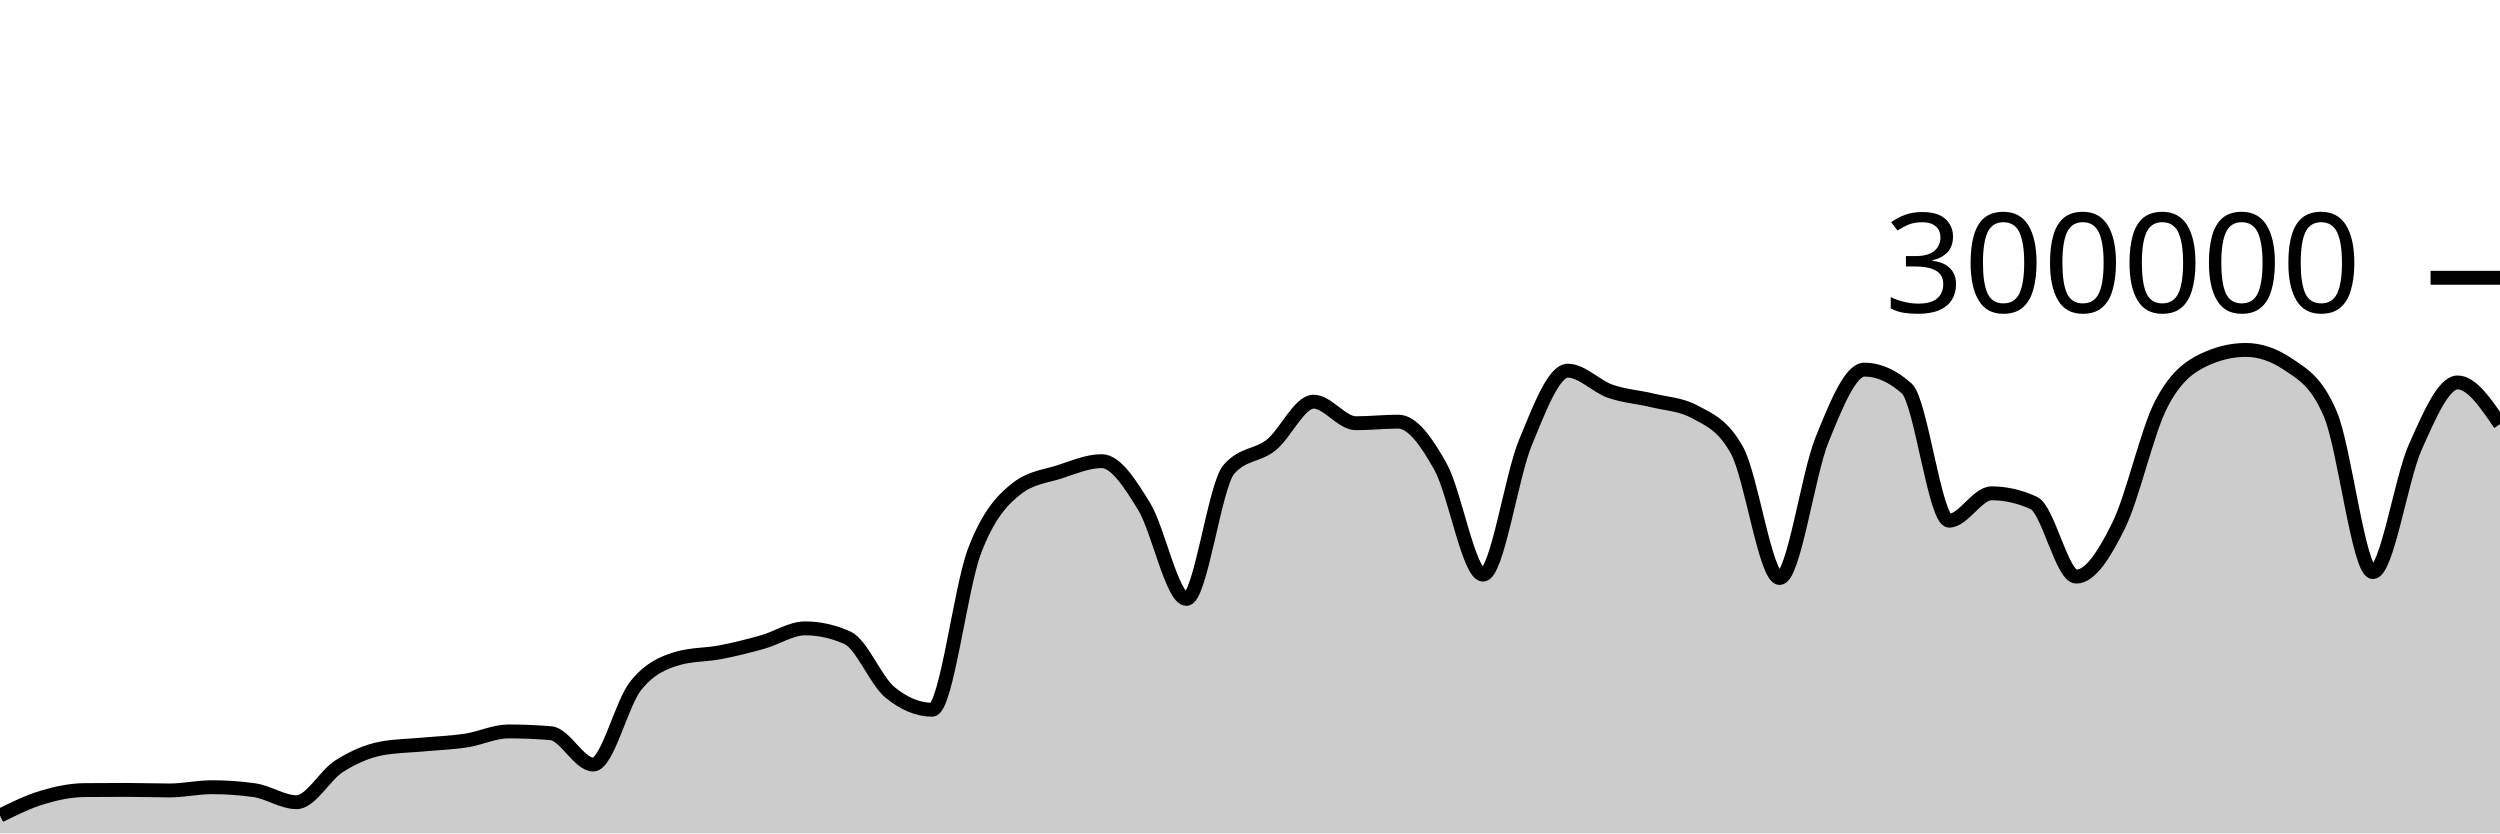
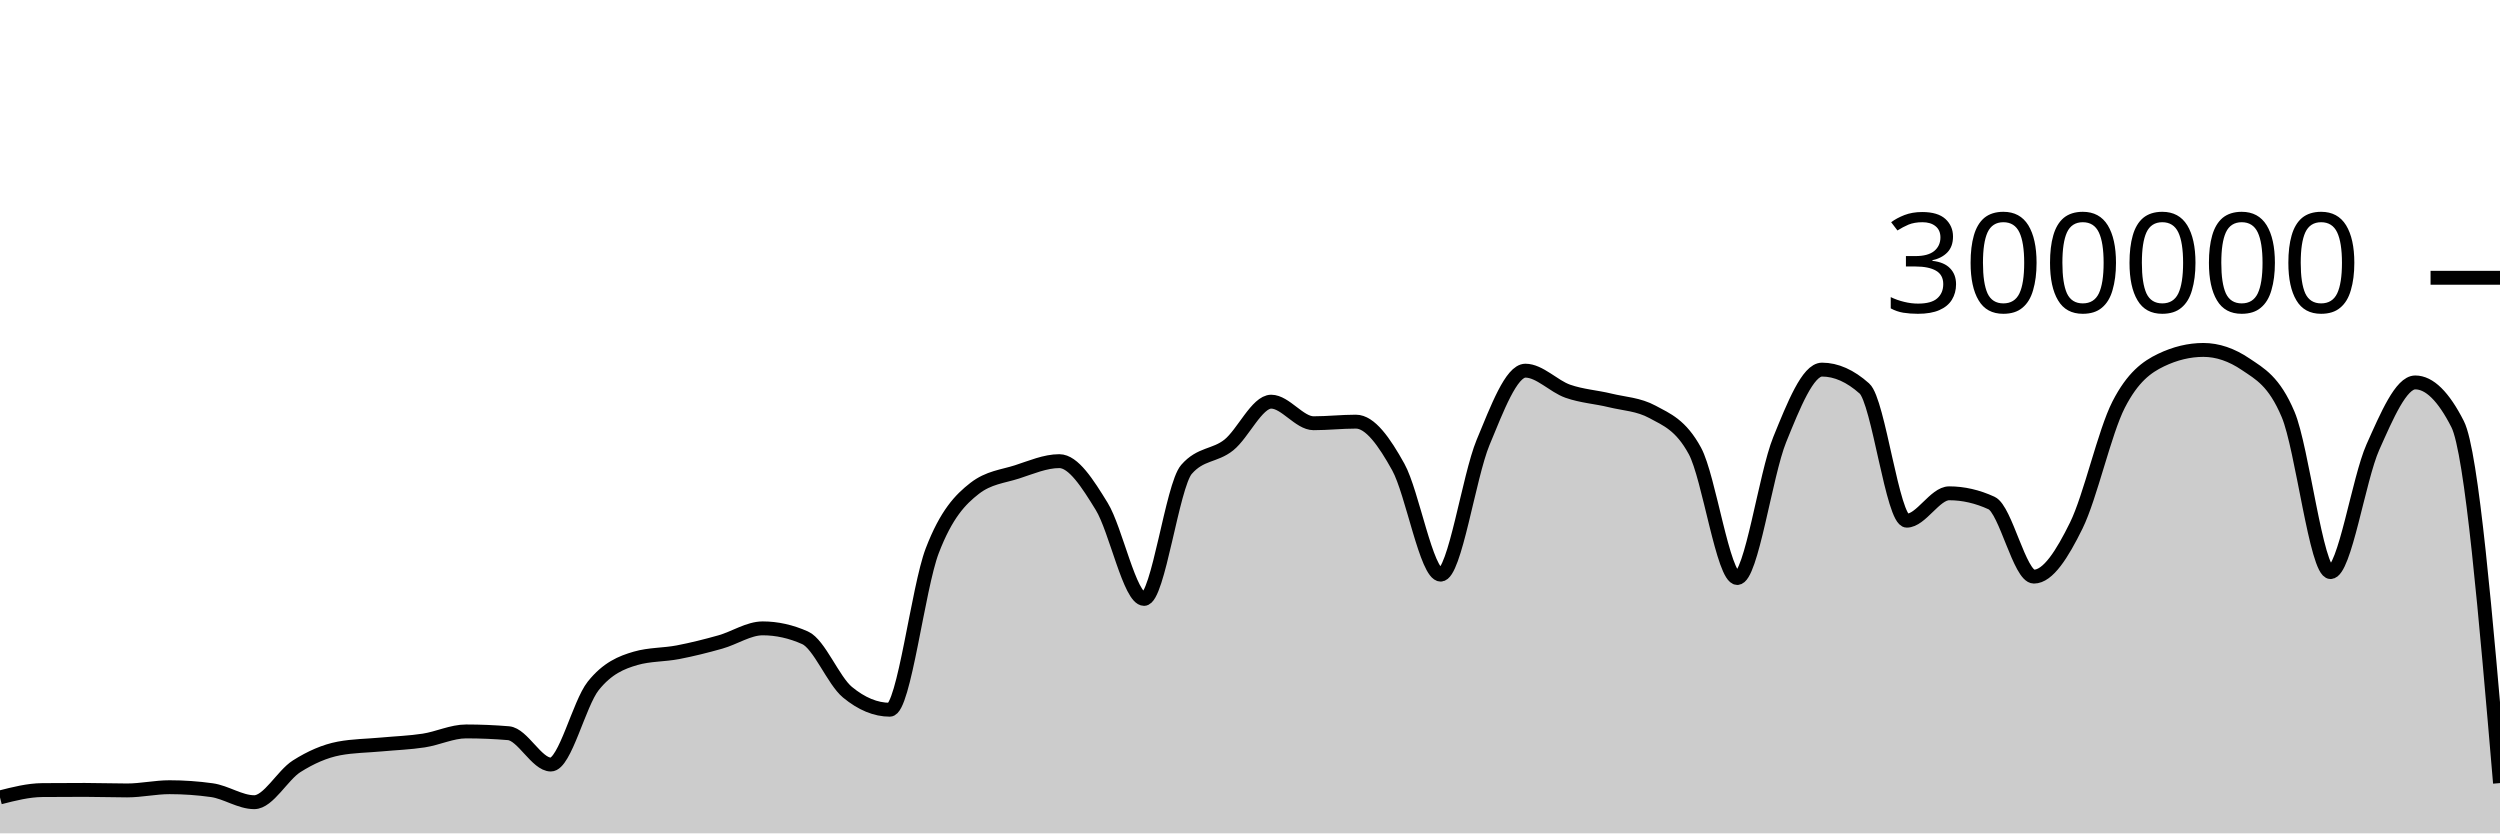
<svg xmlns="http://www.w3.org/2000/svg" viewBox="0 0 180 60">
  <g transform="translate(0,20)">
-     <path class="area" fill="rgba(0, 0, 0, 0.2)" d="M0,38.723C1.017,38.221,2.034,37.72,3.051,37.414C4.068,37.108,5.085,36.895,6.102,36.886C7.119,36.877,8.136,36.873,9.153,36.873C10.169,36.873,11.186,36.912,12.203,36.912C13.22,36.912,14.237,36.679,15.254,36.679C16.271,36.679,17.288,36.75,18.305,36.892C19.322,37.035,20.339,37.758,21.356,37.758C22.373,37.758,23.39,35.818,24.407,35.174C25.424,34.529,26.441,34.081,27.458,33.889C28.475,33.698,29.492,33.697,30.508,33.602C31.525,33.507,32.542,33.475,33.559,33.318C34.576,33.162,35.593,32.663,36.61,32.663C37.627,32.663,38.644,32.705,39.661,32.79C40.678,32.874,41.695,35.047,42.712,35.047C43.729,35.047,44.746,30.659,45.763,29.384C46.78,28.11,47.797,27.693,48.814,27.4C49.831,27.107,50.847,27.157,51.864,26.961C52.881,26.765,53.898,26.511,54.915,26.224C55.932,25.938,56.949,25.242,57.966,25.242C58.983,25.242,60,25.468,61.017,25.921C62.034,26.374,63.051,28.998,64.068,29.839C65.085,30.679,66.102,31.1,67.119,31.1C68.136,31.1,69.153,22.316,70.169,19.661C71.186,17.005,72.203,15.959,73.22,15.166C74.237,14.374,75.254,14.305,76.271,13.978C77.288,13.65,78.305,13.202,79.322,13.202C80.339,13.202,81.356,14.805,82.373,16.458C83.39,18.112,84.407,23.122,85.424,23.122C86.441,23.122,87.458,14.973,88.475,13.8C89.492,12.626,90.508,12.853,91.525,12.04C92.542,11.226,93.559,8.92,94.576,8.92C95.593,8.92,96.61,10.473,97.627,10.473C98.644,10.473,99.661,10.358,100.678,10.358C101.695,10.358,102.712,11.791,103.729,13.627C104.746,15.463,105.763,21.374,106.78,21.374C107.797,21.374,108.814,14.305,109.831,11.858C110.847,9.41,111.864,6.688,112.881,6.688C113.898,6.688,114.915,7.811,115.932,8.168C116.949,8.524,117.966,8.581,118.983,8.83C120,9.078,121.017,9.106,122.034,9.657C123.051,10.209,124.068,10.594,125.085,12.466C126.102,14.339,127.119,21.618,128.136,21.618C129.153,21.618,130.169,14.16,131.186,11.659C132.203,9.158,133.22,6.612,134.237,6.612C135.254,6.612,136.271,7.065,137.288,7.972C138.305,8.878,139.322,17.489,140.339,17.489C141.356,17.489,142.373,15.518,143.39,15.518C144.407,15.518,145.424,15.751,146.441,16.218C147.458,16.685,148.475,21.517,149.492,21.517C150.508,21.517,151.525,19.902,152.542,17.838C153.559,15.774,154.576,11.118,155.593,9.133C156.61,7.147,157.627,6.416,158.644,5.928C159.661,5.439,160.678,5.195,161.695,5.195C162.712,5.195,163.729,5.54,164.746,6.23C165.763,6.92,166.78,7.434,167.797,9.843C168.814,12.251,169.831,21.191,170.847,21.191C171.864,21.191,172.881,14.468,173.898,12.192C174.915,9.916,175.932,7.535,176.949,7.535C177.966,7.535,178.983,9.036,180,10.538L180,40C178.983,40,177.966,40,176.949,40C175.932,40,174.915,40,173.898,40C172.881,40,171.864,40,170.847,40C169.831,40,168.814,40,167.797,40C166.78,40,165.763,40,164.746,40C163.729,40,162.712,40,161.695,40C160.678,40,159.661,40,158.644,40C157.627,40,156.61,40,155.593,40C154.576,40,153.559,40,152.542,40C151.525,40,150.508,40,149.492,40C148.475,40,147.458,40,146.441,40C145.424,40,144.407,40,143.39,40C142.373,40,141.356,40,140.339,40C139.322,40,138.305,40,137.288,40C136.271,40,135.254,40,134.237,40C133.22,40,132.203,40,131.186,40C130.169,40,129.153,40,128.136,40C127.119,40,126.102,40,125.085,40C124.068,40,123.051,40,122.034,40C121.017,40,120,40,118.983,40C117.966,40,116.949,40,115.932,40C114.915,40,113.898,40,112.881,40C111.864,40,110.847,40,109.831,40C108.814,40,107.797,40,106.78,40C105.763,40,104.746,40,103.729,40C102.712,40,101.695,40,100.678,40C99.661,40,98.644,40,97.627,40C96.61,40,95.593,40,94.576,40C93.559,40,92.542,40,91.525,40C90.508,40,89.492,40,88.475,40C87.458,40,86.441,40,85.424,40C84.407,40,83.39,40,82.373,40C81.356,40,80.339,40,79.322,40C78.305,40,77.288,40,76.271,40C75.254,40,74.237,40,73.22,40C72.203,40,71.186,40,70.169,40C69.153,40,68.136,40,67.119,40C66.102,40,65.085,40,64.068,40C63.051,40,62.034,40,61.017,40C60,40,58.983,40,57.966,40C56.949,40,55.932,40,54.915,40C53.898,40,52.881,40,51.864,40C50.847,40,49.831,40,48.814,40C47.797,40,46.78,40,45.763,40C44.746,40,43.729,40,42.712,40C41.695,40,40.678,40,39.661,40C38.644,40,37.627,40,36.61,40C35.593,40,34.576,40,33.559,40C32.542,40,31.525,40,30.508,40C29.492,40,28.475,40,27.458,40C26.441,40,25.424,40,24.407,40C23.39,40,22.373,40,21.356,40C20.339,40,19.322,40,18.305,40C17.288,40,16.271,40,15.254,40C14.237,40,13.22,40,12.203,40C11.186,40,10.169,40,9.153,40C8.136,40,7.119,40,6.102,40C5.085,40,4.068,40,3.051,40C2.034,40,1.017,40,0,40Z" />
-     <path class="line" stroke="black" fill="none" d="M0,38.723C1.017,38.221,2.034,37.72,3.051,37.414C4.068,37.108,5.085,36.895,6.102,36.886C7.119,36.877,8.136,36.873,9.153,36.873C10.169,36.873,11.186,36.912,12.203,36.912C13.22,36.912,14.237,36.679,15.254,36.679C16.271,36.679,17.288,36.75,18.305,36.892C19.322,37.035,20.339,37.758,21.356,37.758C22.373,37.758,23.39,35.818,24.407,35.174C25.424,34.529,26.441,34.081,27.458,33.889C28.475,33.698,29.492,33.697,30.508,33.602C31.525,33.507,32.542,33.475,33.559,33.318C34.576,33.162,35.593,32.663,36.61,32.663C37.627,32.663,38.644,32.705,39.661,32.79C40.678,32.874,41.695,35.047,42.712,35.047C43.729,35.047,44.746,30.659,45.763,29.384C46.78,28.11,47.797,27.693,48.814,27.4C49.831,27.107,50.847,27.157,51.864,26.961C52.881,26.765,53.898,26.511,54.915,26.224C55.932,25.938,56.949,25.242,57.966,25.242C58.983,25.242,60,25.468,61.017,25.921C62.034,26.374,63.051,28.998,64.068,29.839C65.085,30.679,66.102,31.1,67.119,31.1C68.136,31.1,69.153,22.316,70.169,19.661C71.186,17.005,72.203,15.959,73.22,15.166C74.237,14.374,75.254,14.305,76.271,13.978C77.288,13.65,78.305,13.202,79.322,13.202C80.339,13.202,81.356,14.805,82.373,16.458C83.39,18.112,84.407,23.122,85.424,23.122C86.441,23.122,87.458,14.973,88.475,13.8C89.492,12.626,90.508,12.853,91.525,12.04C92.542,11.226,93.559,8.92,94.576,8.92C95.593,8.92,96.61,10.473,97.627,10.473C98.644,10.473,99.661,10.358,100.678,10.358C101.695,10.358,102.712,11.791,103.729,13.627C104.746,15.463,105.763,21.374,106.78,21.374C107.797,21.374,108.814,14.305,109.831,11.858C110.847,9.41,111.864,6.688,112.881,6.688C113.898,6.688,114.915,7.811,115.932,8.168C116.949,8.524,117.966,8.581,118.983,8.83C120,9.078,121.017,9.106,122.034,9.657C123.051,10.209,124.068,10.594,125.085,12.466C126.102,14.339,127.119,21.618,128.136,21.618C129.153,21.618,130.169,14.16,131.186,11.659C132.203,9.158,133.22,6.612,134.237,6.612C135.254,6.612,136.271,7.065,137.288,7.972C138.305,8.878,139.322,17.489,140.339,17.489C141.356,17.489,142.373,15.518,143.39,15.518C144.407,15.518,145.424,15.751,146.441,16.218C147.458,16.685,148.475,21.517,149.492,21.517C150.508,21.517,151.525,19.902,152.542,17.838C153.559,15.774,154.576,11.118,155.593,9.133C156.61,7.147,157.627,6.416,158.644,5.928C159.661,5.439,160.678,5.195,161.695,5.195C162.712,5.195,163.729,5.54,164.746,6.23C165.763,6.92,166.78,7.434,167.797,9.843C168.814,12.251,169.831,21.191,170.847,21.191C171.864,21.191,172.881,14.468,173.898,12.192C174.915,9.916,175.932,7.535,176.949,7.535C177.966,7.535,178.983,9.036,180,10.538" />
+     <path class="area" fill="rgba(0, 0, 0, 0.2)" d="M0,37.414C1.017,37.155,2.034,36.895,3.051,36.886C4.068,36.877,5.085,36.873,6.102,36.873C7.119,36.873,8.136,36.911,9.153,36.911C10.169,36.911,11.186,36.679,12.203,36.679C13.22,36.679,14.237,36.75,15.254,36.892C16.271,37.035,17.288,37.758,18.305,37.758C19.322,37.758,20.339,35.819,21.356,35.174C22.373,34.529,23.39,34.081,24.407,33.889C25.424,33.698,26.441,33.697,27.458,33.602C28.475,33.507,29.492,33.474,30.508,33.318C31.525,33.162,32.542,32.663,33.559,32.663C34.576,32.663,35.593,32.705,36.61,32.79C37.627,32.874,38.644,35.047,39.661,35.047C40.678,35.047,41.695,30.659,42.712,29.384C43.729,28.11,44.746,27.693,45.763,27.4C46.78,27.107,47.797,27.156,48.814,26.961C49.831,26.765,50.847,26.511,51.864,26.224C52.881,25.938,53.898,25.242,54.915,25.242C55.932,25.242,56.949,25.468,57.966,25.921C58.983,26.374,60,28.999,61.017,29.839C62.034,30.679,63.051,31.1,64.068,31.1C65.085,31.1,66.102,22.316,67.119,19.661C68.136,17.005,69.153,15.958,70.169,15.166C71.186,14.374,72.203,14.305,73.22,13.978C74.237,13.65,75.254,13.202,76.271,13.202C77.288,13.202,78.305,14.805,79.322,16.459C80.339,18.112,81.356,23.122,82.373,23.122C83.39,23.122,84.407,14.973,85.424,13.8C86.441,12.626,87.458,12.853,88.475,12.04C89.492,11.226,90.508,8.92,91.525,8.92C92.542,8.92,93.559,10.473,94.576,10.473C95.593,10.473,96.61,10.358,97.627,10.358C98.644,10.358,99.661,11.791,100.678,13.627C101.695,15.463,102.712,21.374,103.729,21.374C104.746,21.374,105.763,14.305,106.78,11.858C107.797,9.41,108.814,6.688,109.831,6.688C110.847,6.688,111.864,7.811,112.881,8.168C113.898,8.525,114.915,8.581,115.932,8.83C116.949,9.078,117.966,9.106,118.983,9.657C120,10.209,121.017,10.594,122.034,12.466C123.051,14.339,124.068,21.618,125.085,21.618C126.102,21.618,127.119,14.16,128.136,11.659C129.153,9.158,130.169,6.612,131.186,6.612C132.203,6.612,133.22,7.065,134.237,7.972C135.254,8.878,136.271,17.489,137.288,17.489C138.305,17.489,139.322,15.518,140.339,15.518C141.356,15.518,142.373,15.751,143.39,16.218C144.407,16.685,145.424,21.517,146.441,21.517C147.458,21.517,148.475,19.902,149.492,17.838C150.508,15.774,151.525,11.117,152.542,9.132C153.559,7.147,154.576,6.416,155.593,5.928C156.61,5.439,157.627,5.195,158.644,5.195C159.661,5.195,160.678,5.54,161.695,6.23C162.712,6.92,163.729,7.434,164.746,9.843C165.763,12.251,166.78,21.191,167.797,21.191C168.814,21.191,169.831,14.468,170.847,12.192C171.864,9.916,172.881,7.535,173.898,7.535C174.915,7.535,175.932,8.536,176.949,10.538C177.966,12.541,178.983,24.461,180,36.382L180,40C178.983,40,177.966,40,176.949,40C175.932,40,174.915,40,173.898,40C172.881,40,171.864,40,170.847,40C169.831,40,168.814,40,167.797,40C166.78,40,165.763,40,164.746,40C163.729,40,162.712,40,161.695,40C160.678,40,159.661,40,158.644,40C157.627,40,156.61,40,155.593,40C154.576,40,153.559,40,152.542,40C151.525,40,150.508,40,149.492,40C148.475,40,147.458,40,146.441,40C145.424,40,144.407,40,143.39,40C142.373,40,141.356,40,140.339,40C139.322,40,138.305,40,137.288,40C136.271,40,135.254,40,134.237,40C133.22,40,132.203,40,131.186,40C130.169,40,129.153,40,128.136,40C127.119,40,126.102,40,125.085,40C124.068,40,123.051,40,122.034,40C121.017,40,120,40,118.983,40C117.966,40,116.949,40,115.932,40C114.915,40,113.898,40,112.881,40C111.864,40,110.847,40,109.831,40C108.814,40,107.797,40,106.78,40C105.763,40,104.746,40,103.729,40C102.712,40,101.695,40,100.678,40C99.661,40,98.644,40,97.627,40C96.61,40,95.593,40,94.576,40C93.559,40,92.542,40,91.525,40C90.508,40,89.492,40,88.475,40C87.458,40,86.441,40,85.424,40C84.407,40,83.39,40,82.373,40C81.356,40,80.339,40,79.322,40C78.305,40,77.288,40,76.271,40C75.254,40,74.237,40,73.22,40C72.203,40,71.186,40,70.169,40C69.153,40,68.136,40,67.119,40C66.102,40,65.085,40,64.068,40C63.051,40,62.034,40,61.017,40C60,40,58.983,40,57.966,40C56.949,40,55.932,40,54.915,40C53.898,40,52.881,40,51.864,40C50.847,40,49.831,40,48.814,40C47.797,40,46.78,40,45.763,40C44.746,40,43.729,40,42.712,40C41.695,40,40.678,40,39.661,40C38.644,40,37.627,40,36.61,40C35.593,40,34.576,40,33.559,40C32.542,40,31.525,40,30.508,40C29.492,40,28.475,40,27.458,40C26.441,40,25.424,40,24.407,40C23.39,40,22.373,40,21.356,40C20.339,40,19.322,40,18.305,40C17.288,40,16.271,40,15.254,40C14.237,40,13.22,40,12.203,40C11.186,40,10.169,40,9.153,40C8.136,40,7.119,40,6.102,40C5.085,40,4.068,40,3.051,40C2.034,40,1.017,40,0,40Z" />
+     <path class="line" stroke="black" fill="none" d="M0,37.414C1.017,37.155,2.034,36.895,3.051,36.886C4.068,36.877,5.085,36.873,6.102,36.873C7.119,36.873,8.136,36.911,9.153,36.911C10.169,36.911,11.186,36.679,12.203,36.679C13.22,36.679,14.237,36.75,15.254,36.892C16.271,37.035,17.288,37.758,18.305,37.758C19.322,37.758,20.339,35.819,21.356,35.174C22.373,34.529,23.39,34.081,24.407,33.889C25.424,33.698,26.441,33.697,27.458,33.602C28.475,33.507,29.492,33.474,30.508,33.318C31.525,33.162,32.542,32.663,33.559,32.663C34.576,32.663,35.593,32.705,36.61,32.79C37.627,32.874,38.644,35.047,39.661,35.047C40.678,35.047,41.695,30.659,42.712,29.384C43.729,28.11,44.746,27.693,45.763,27.4C46.78,27.107,47.797,27.156,48.814,26.961C49.831,26.765,50.847,26.511,51.864,26.224C52.881,25.938,53.898,25.242,54.915,25.242C55.932,25.242,56.949,25.468,57.966,25.921C58.983,26.374,60,28.999,61.017,29.839C62.034,30.679,63.051,31.1,64.068,31.1C65.085,31.1,66.102,22.316,67.119,19.661C68.136,17.005,69.153,15.958,70.169,15.166C71.186,14.374,72.203,14.305,73.22,13.978C74.237,13.65,75.254,13.202,76.271,13.202C77.288,13.202,78.305,14.805,79.322,16.459C80.339,18.112,81.356,23.122,82.373,23.122C83.39,23.122,84.407,14.973,85.424,13.8C86.441,12.626,87.458,12.853,88.475,12.04C89.492,11.226,90.508,8.92,91.525,8.92C92.542,8.92,93.559,10.473,94.576,10.473C95.593,10.473,96.61,10.358,97.627,10.358C98.644,10.358,99.661,11.791,100.678,13.627C101.695,15.463,102.712,21.374,103.729,21.374C104.746,21.374,105.763,14.305,106.78,11.858C107.797,9.41,108.814,6.688,109.831,6.688C110.847,6.688,111.864,7.811,112.881,8.168C113.898,8.525,114.915,8.581,115.932,8.83C116.949,9.078,117.966,9.106,118.983,9.657C120,10.209,121.017,10.594,122.034,12.466C123.051,14.339,124.068,21.618,125.085,21.618C126.102,21.618,127.119,14.16,128.136,11.659C129.153,9.158,130.169,6.612,131.186,6.612C132.203,6.612,133.22,7.065,134.237,7.972C135.254,8.878,136.271,17.489,137.288,17.489C138.305,17.489,139.322,15.518,140.339,15.518C141.356,15.518,142.373,15.751,143.39,16.218C144.407,16.685,145.424,21.517,146.441,21.517C147.458,21.517,148.475,19.902,149.492,17.838C150.508,15.774,151.525,11.117,152.542,9.132C153.559,7.147,154.576,6.416,155.593,5.928C156.61,5.439,157.627,5.195,158.644,5.195C159.661,5.195,160.678,5.54,161.695,6.23C162.712,6.92,163.729,7.434,164.746,9.843C165.763,12.251,166.78,21.191,167.797,21.191C168.814,21.191,169.831,14.468,170.847,12.192C171.864,9.916,172.881,7.535,173.898,7.535C174.915,7.535,175.932,8.536,176.949,10.538C177.966,12.541,178.983,24.461,180,36.382" />
    <path class="axis-ceiling" stroke-width="1" stroke="black" fill="none" d="M175,0L180,0" />
    <text class="axis-ceiling-label" font-family="sans-serif" text-anchor="end" font-size="10px" x="170" y="2.5">300000</text>
  </g>
</svg>
